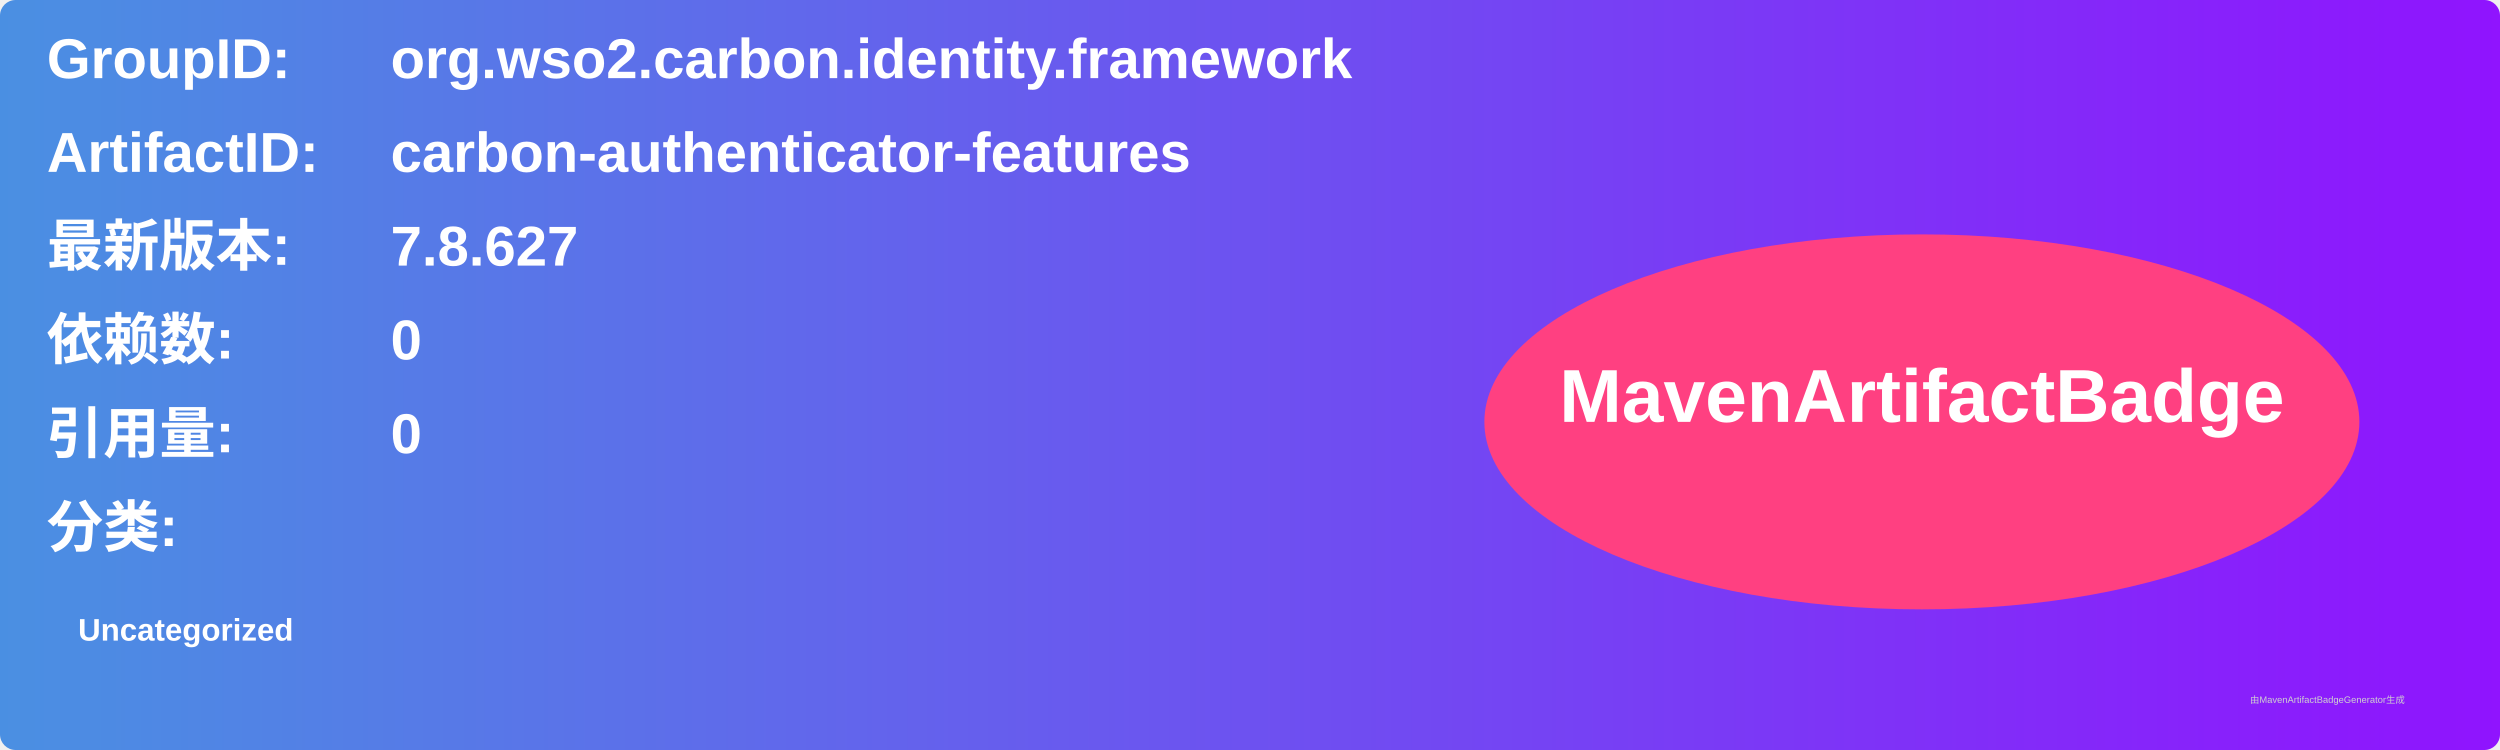
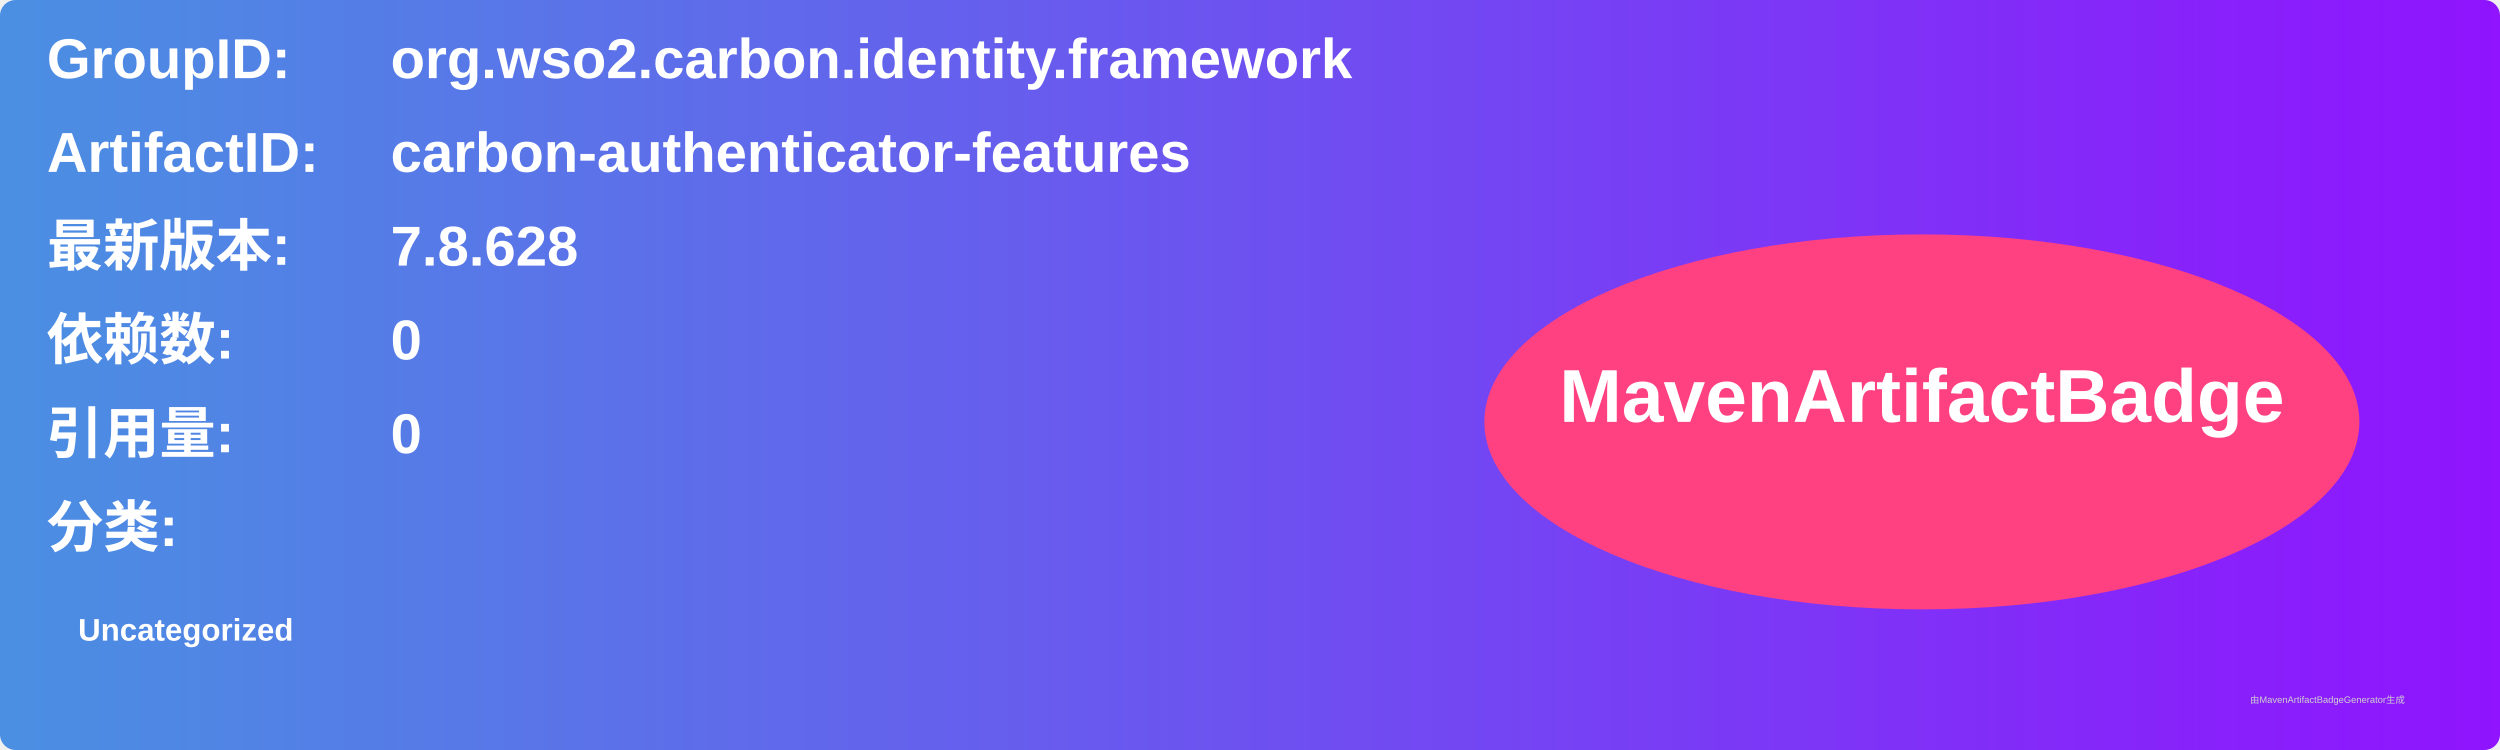
<svg xmlns="http://www.w3.org/2000/svg" width="800" height="240" viewBox="0 0 800 240">
  <linearGradient id="grad" x1="0%" y1="0%" x2="100%" y2="0%">
    <stop offset="0%" stop-color="#4a90e2" />
    <stop offset="100%" stop-color="#9013fe" />
  </linearGradient>
  <rect width="100%" height="100%" rx="5" ry="5" fill="url(#grad)" />
  <g transform="translate(15, 15)">
    <text x="0" y="10" font-family="Arial" font-size="18" fill="white" font-weight="bold" width="260">GroupID:</text>
    <text x="110" y="10" font-family="Arial" font-size="18" fill="white" font-weight="bold" width="460">org.wso2.carbon.identity.framework</text>
    <text x="0" y="40" font-family="Arial" font-size="18" fill="white" font-weight="bold" width="260">ArtifactID:</text>
    <text x="110" y="40" font-family="Arial" font-size="18" fill="white" font-weight="bold" width="460">carbon-authenticator-features</text>
    <text x="0" y="70" font-family="Arial" font-size="18" fill="white" font-weight="bold">最新版本:</text>
    <text x="110" y="70" font-family="Arial" font-size="18" fill="white" font-weight="bold">
-       <tspan font-weight="bold">7.8.627</tspan>
+       <tspan font-weight="bold">7.8.628</tspan>
    </text>
    <text x="0" y="100" font-family="Arial" font-size="18" fill="white" font-weight="bold">依赖数: </text>
    <text x="110" y="100" font-family="Arial" font-size="18" fill="white">
      <tspan font-weight="bold">0</tspan>
    </text>
    <text x="0" y="130" font-family="Arial" font-size="18" fill="white" font-weight="bold">引用量: </text>
    <text x="110" y="130" font-family="Arial" font-size="18" fill="white">
      <tspan font-weight="bold">0</tspan>
    </text>
    <text x="0" y="160" font-family="Arial" font-size="18" fill="white" font-weight="bold">分类:</text>
    <text x="10" y="190" font-family="Arial" font-size="10" fill="white">
      <tspan font-weight="bold">Uncategorized</tspan>
    </text>
    <ellipse cx="600" cy="120" rx="140" ry="60" fill="#ff4081" />
    <text x="600" y="120" text-anchor="middle" font-family="Arial" font-size="24" fill="white" font-weight="bold">MavenArtifactBadge</text>
  </g>
  <text x="720" y="225" font-family="Arial" font-size="3" fill="#d0d0d0">由MavenArtifactBadgeGenerator生成</text>
</svg>
